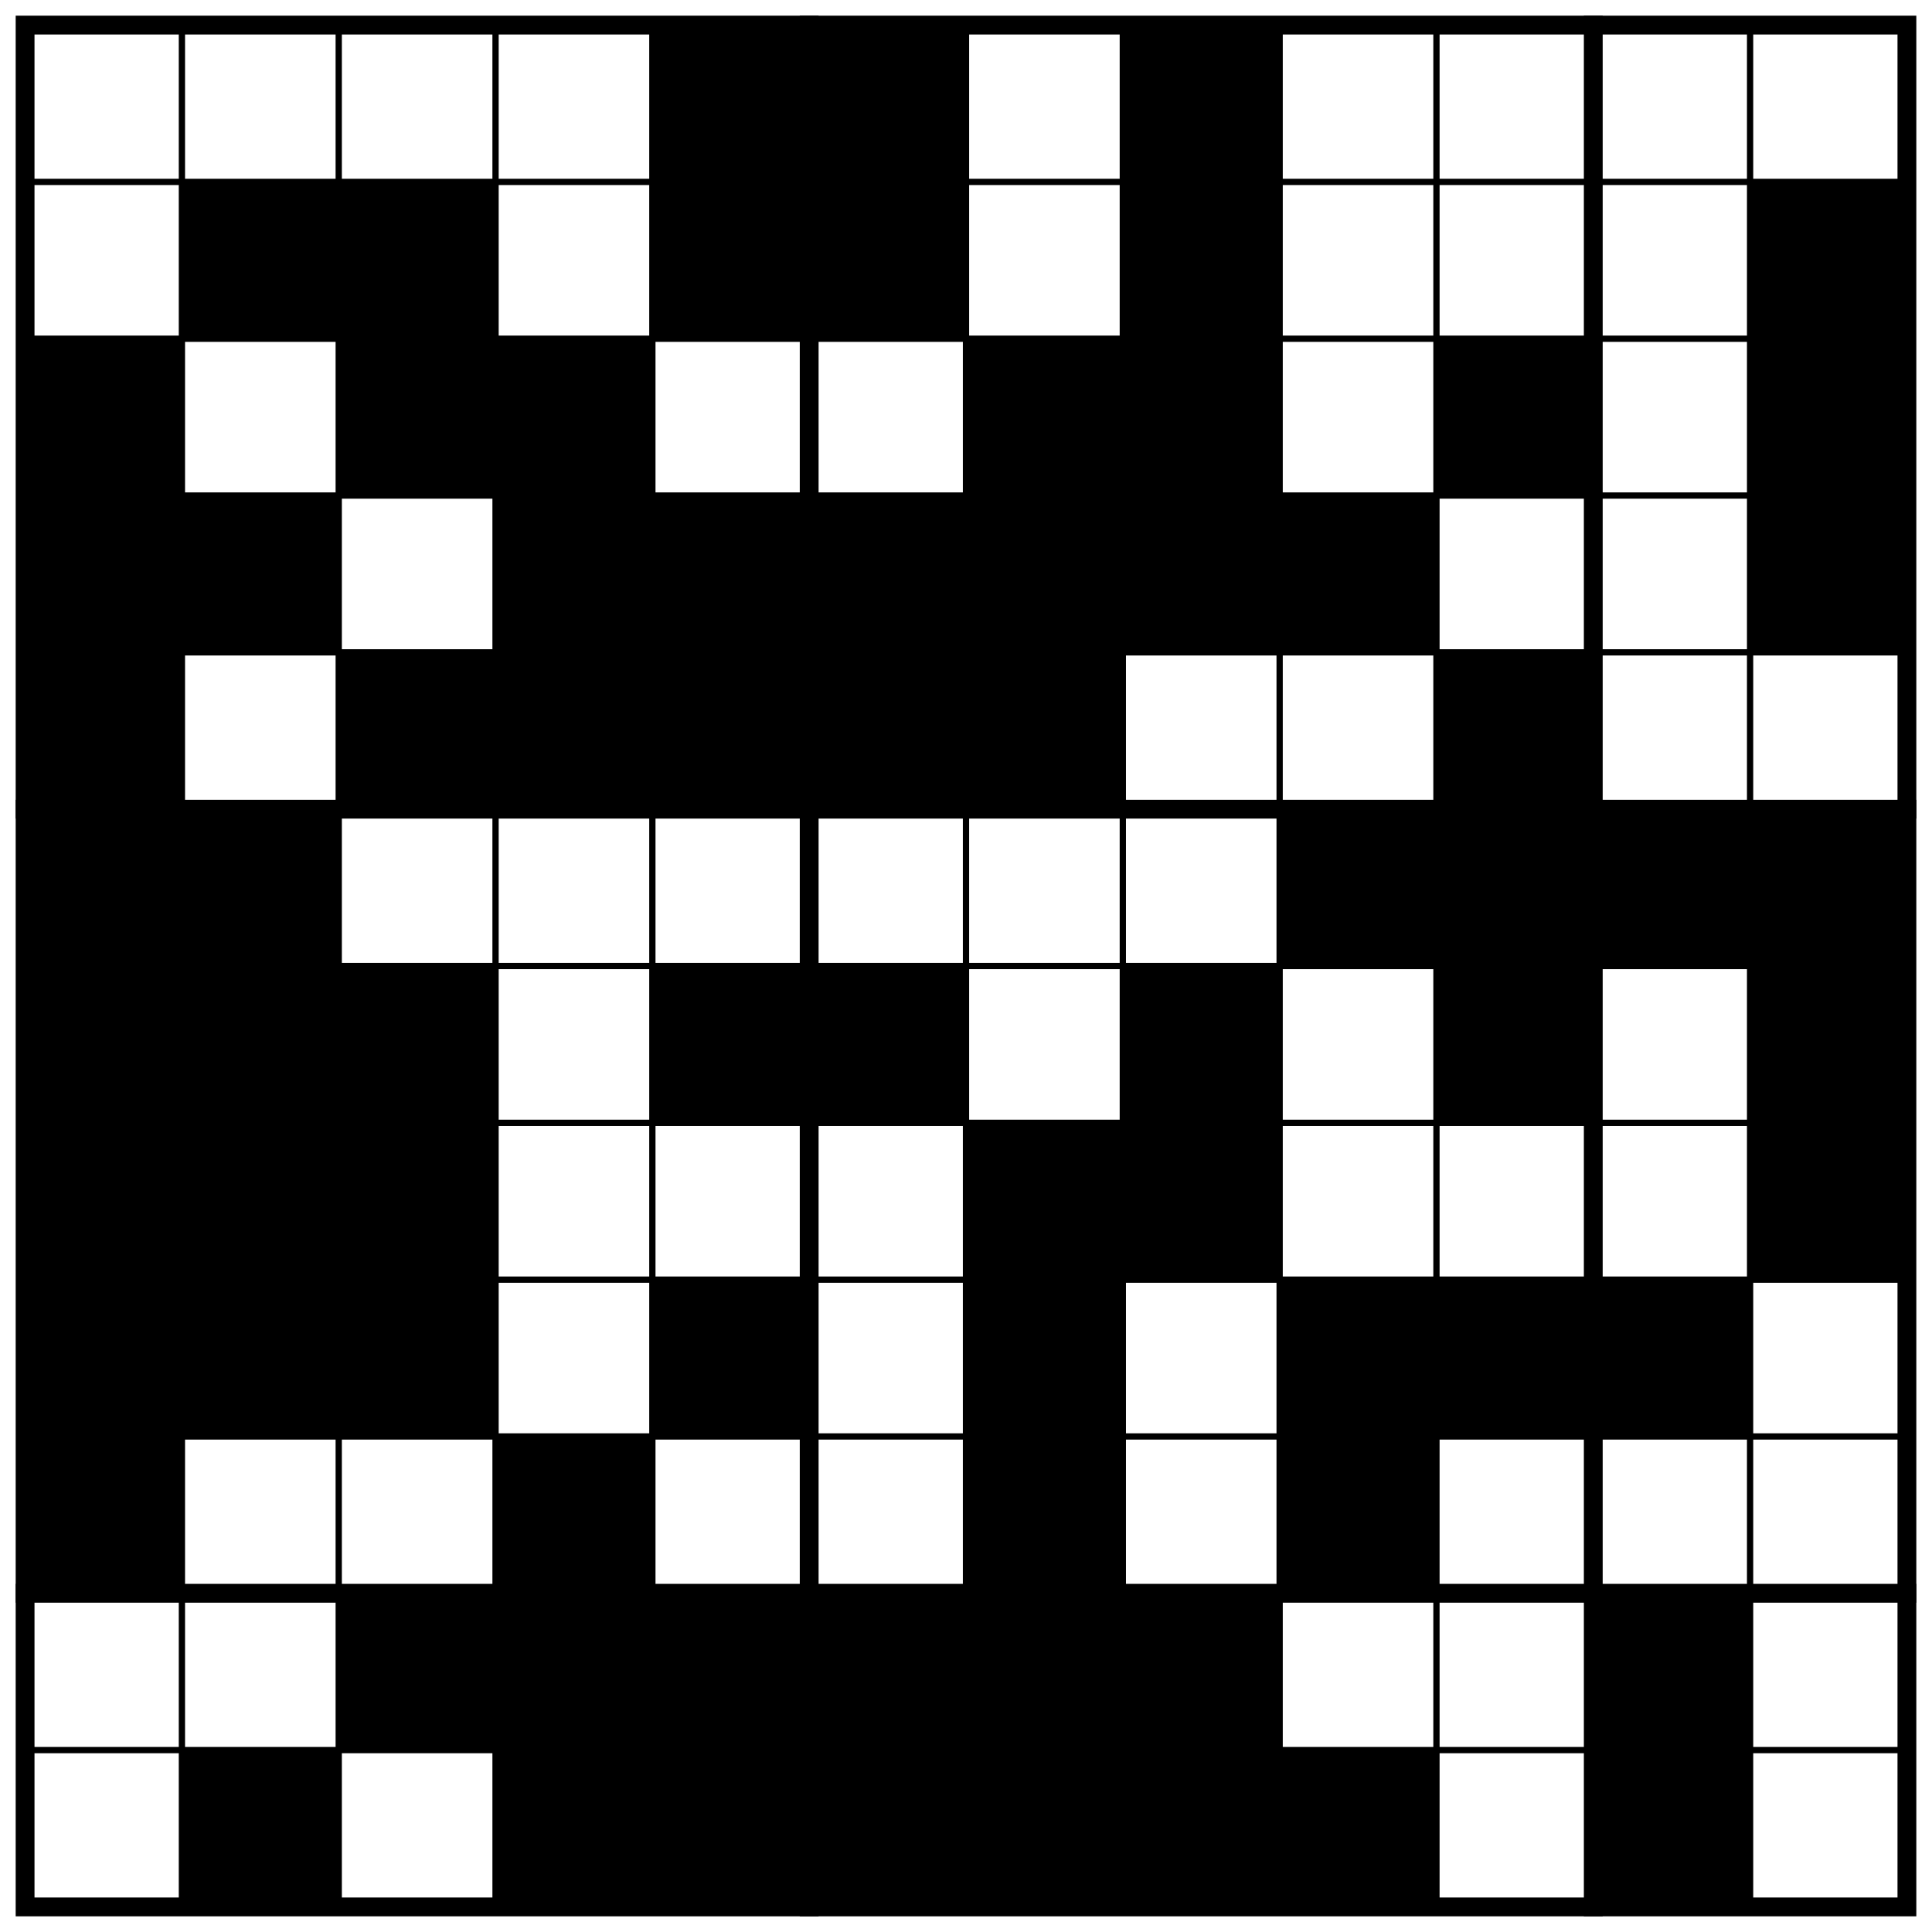
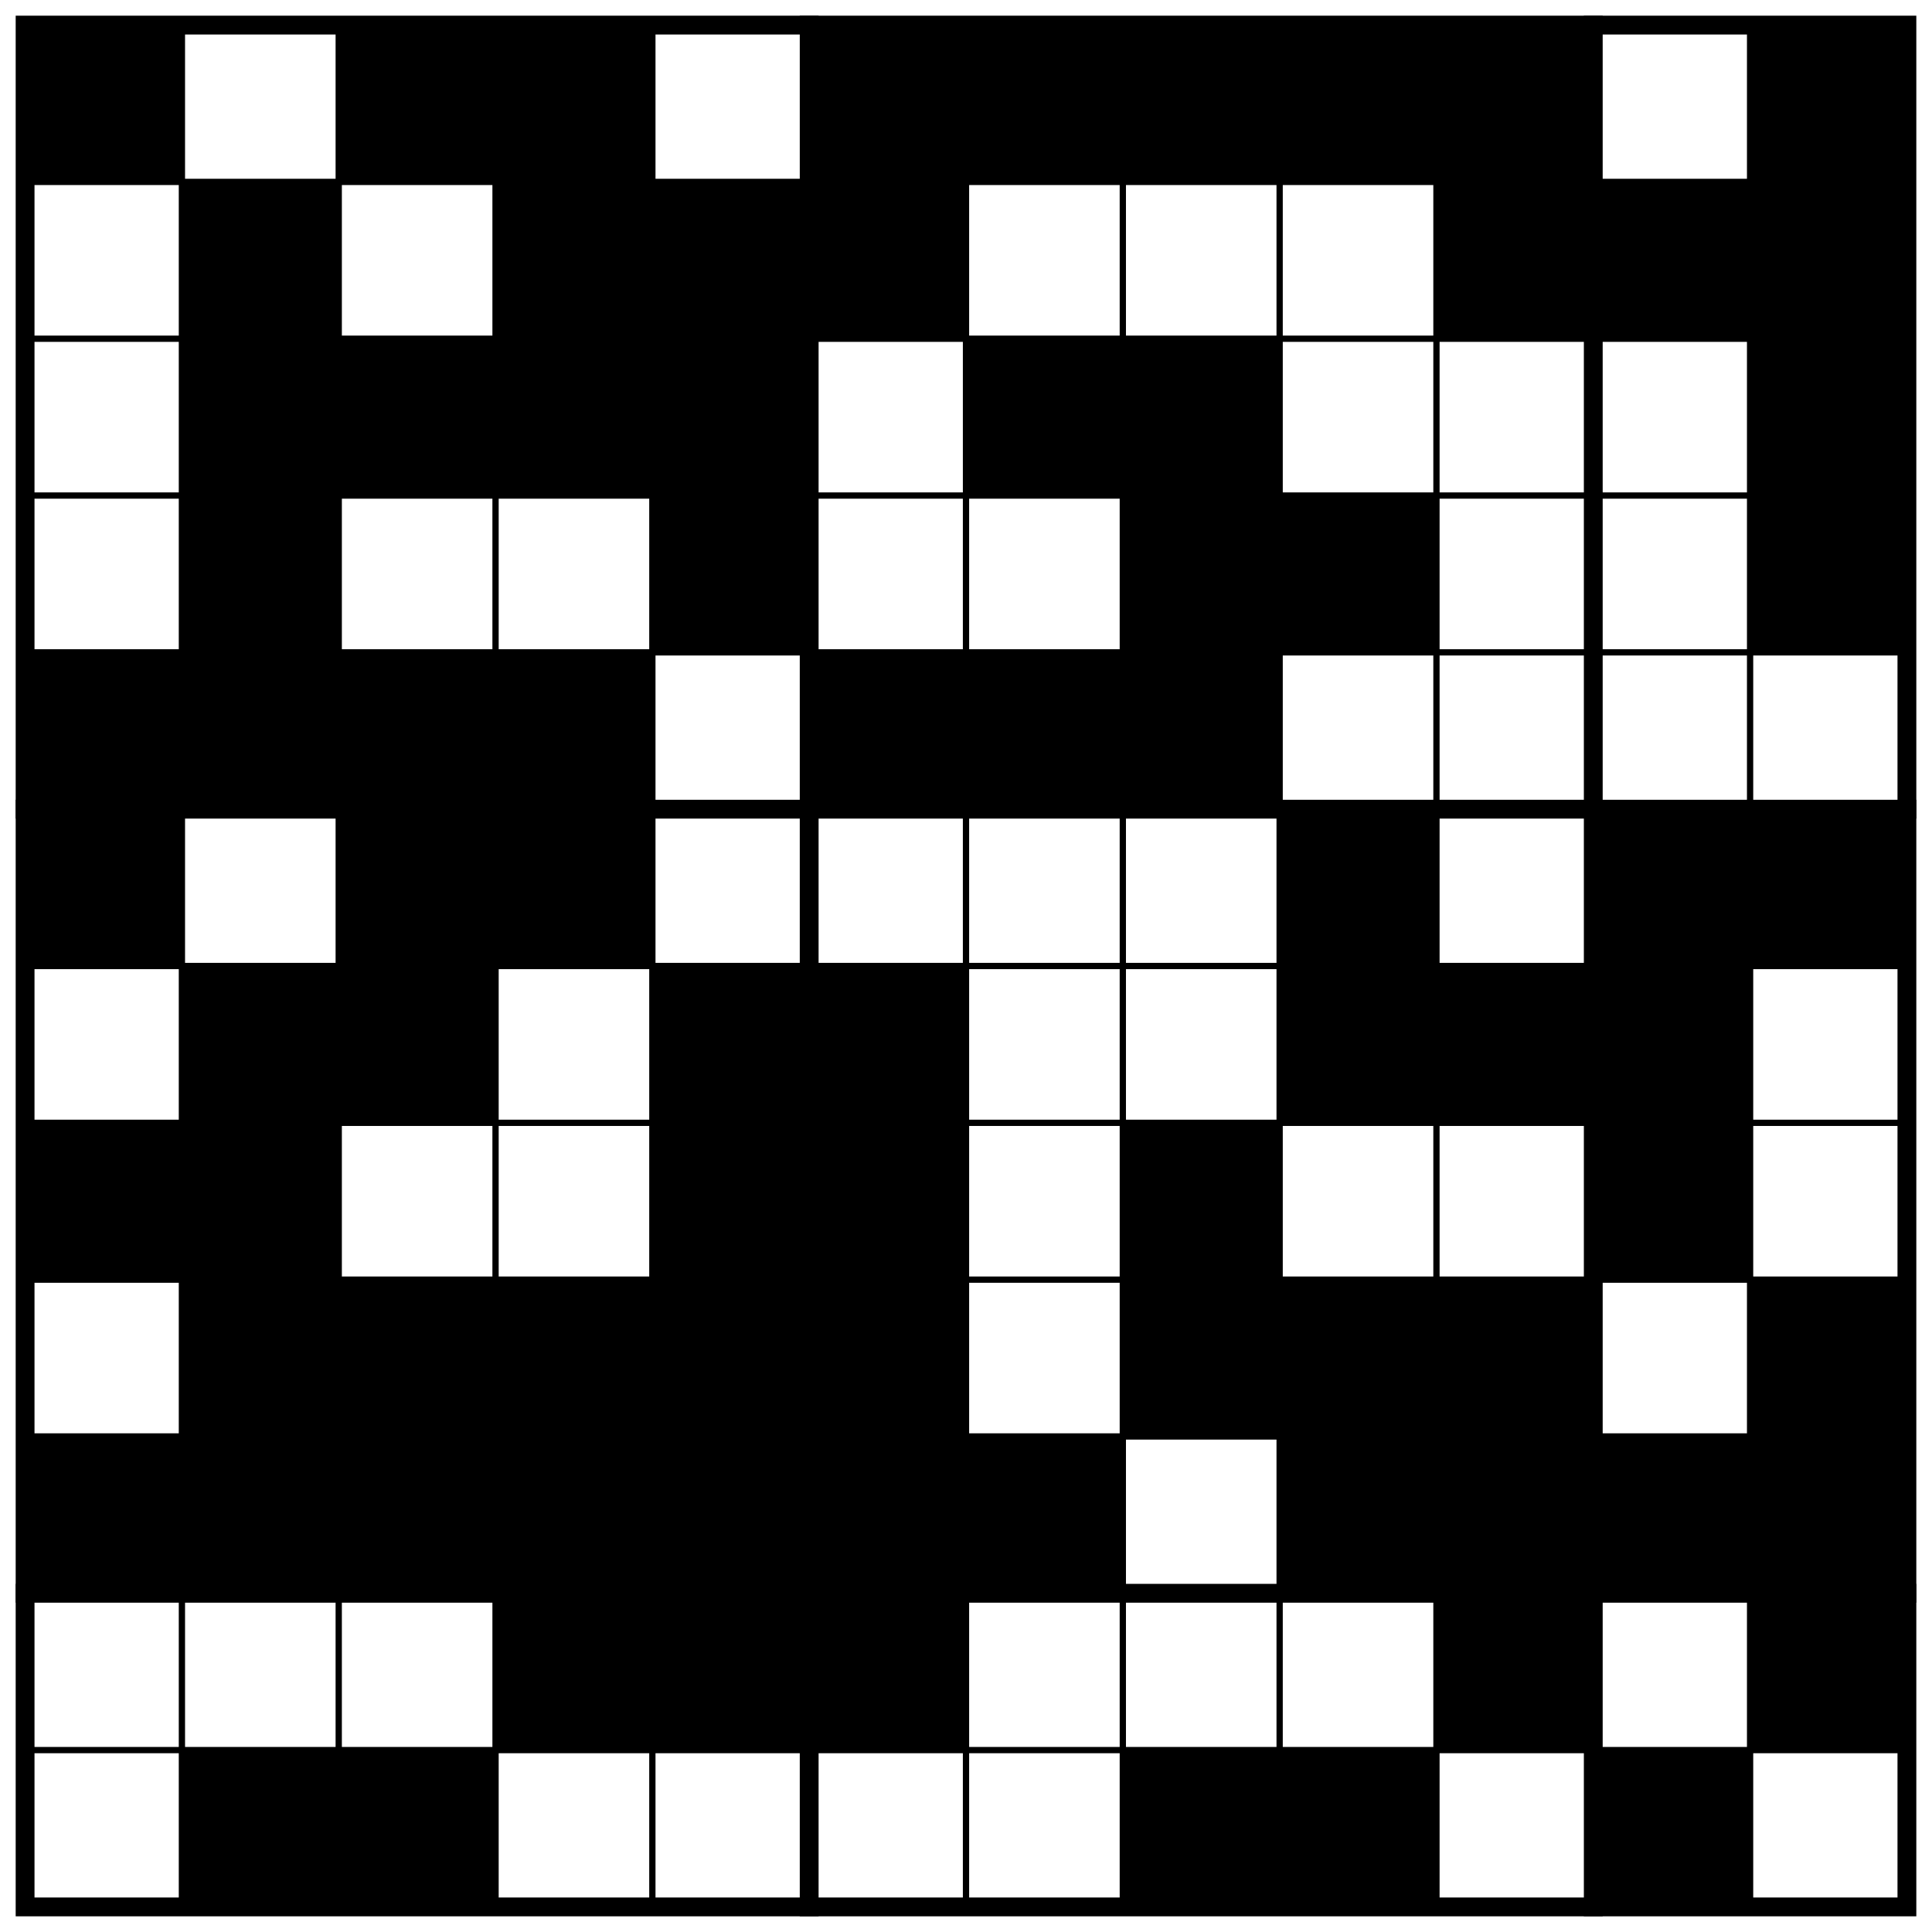
<svg xmlns="http://www.w3.org/2000/svg" class="p" viewBox="0 0 1232 1232" preserveAspectRatio="xMidYMid meet" shape-rendering="geometricPrecision">
  <g fill="#000">
-     <rect x="416" y="16" width="100" height="100" />
+     <rect x="16" y="16" width="100" height="100" />
+     <rect x="216" y="16" width="100" height="100" />
+     <rect x="316" y="16" width="100" height="100" />
    <rect x="516" y="16" width="100" height="100" />
+     <rect x="616" y="16" width="100" height="100" />
    <rect x="716" y="16" width="100" height="100" />
+     <rect x="816" y="16" width="100" height="100" />
+     <rect x="916" y="16" width="100" height="100" />
+     <rect x="1116" y="16" width="100" height="100" />
    <rect x="116" y="116" width="100" height="100" />
-     <rect x="216" y="116" width="100" height="100" />
+     <rect x="316" y="116" width="100" height="100" />
    <rect x="416" y="116" width="100" height="100" />
    <rect x="516" y="116" width="100" height="100" />
-     <rect x="716" y="116" width="100" height="100" />
+     <rect x="916" y="116" width="100" height="100" />
+     <rect x="1016" y="116" width="100" height="100" />
    <rect x="1116" y="116" width="100" height="100" />
-     <rect x="16" y="216" width="100" height="100" />
+     <rect x="116" y="216" width="100" height="100" />
    <rect x="216" y="216" width="100" height="100" />
    <rect x="316" y="216" width="100" height="100" />
+     <rect x="416" y="216" width="100" height="100" />
    <rect x="616" y="216" width="100" height="100" />
    <rect x="716" y="216" width="100" height="100" />
-     <rect x="916" y="216" width="100" height="100" />
    <rect x="1116" y="216" width="100" height="100" />
-     <rect x="16" y="316" width="100" height="100" />
    <rect x="116" y="316" width="100" height="100" />
-     <rect x="316" y="316" width="100" height="100" />
    <rect x="416" y="316" width="100" height="100" />
-     <rect x="516" y="316" width="100" height="100" />
-     <rect x="616" y="316" width="100" height="100" />
    <rect x="716" y="316" width="100" height="100" />
    <rect x="816" y="316" width="100" height="100" />
    <rect x="1116" y="316" width="100" height="100" />
    <rect x="16" y="416" width="100" height="100" />
+     <rect x="116" y="416" width="100" height="100" />
    <rect x="216" y="416" width="100" height="100" />
    <rect x="316" y="416" width="100" height="100" />
-     <rect x="416" y="416" width="100" height="100" />
    <rect x="516" y="416" width="100" height="100" />
    <rect x="616" y="416" width="100" height="100" />
-     <rect x="916" y="416" width="100" height="100" />
+     <rect x="716" y="416" width="100" height="100" />
    <rect x="16" y="516" width="100" height="100" />
-     <rect x="116" y="516" width="100" height="100" />
+     <rect x="216" y="516" width="100" height="100" />
+     <rect x="316" y="516" width="100" height="100" />
    <rect x="816" y="516" width="100" height="100" />
-     <rect x="916" y="516" width="100" height="100" />
    <rect x="1016" y="516" width="100" height="100" />
    <rect x="1116" y="516" width="100" height="100" />
-     <rect x="16" y="616" width="100" height="100" />
    <rect x="116" y="616" width="100" height="100" />
    <rect x="216" y="616" width="100" height="100" />
    <rect x="416" y="616" width="100" height="100" />
    <rect x="516" y="616" width="100" height="100" />
-     <rect x="716" y="616" width="100" height="100" />
+     <rect x="816" y="616" width="100" height="100" />
    <rect x="916" y="616" width="100" height="100" />
-     <rect x="1116" y="616" width="100" height="100" />
+     <rect x="1016" y="616" width="100" height="100" />
    <rect x="16" y="716" width="100" height="100" />
    <rect x="116" y="716" width="100" height="100" />
-     <rect x="216" y="716" width="100" height="100" />
-     <rect x="616" y="716" width="100" height="100" />
+     <rect x="416" y="716" width="100" height="100" />
+     <rect x="516" y="716" width="100" height="100" />
    <rect x="716" y="716" width="100" height="100" />
-     <rect x="1116" y="716" width="100" height="100" />
-     <rect x="16" y="816" width="100" height="100" />
+     <rect x="1016" y="716" width="100" height="100" />
    <rect x="116" y="816" width="100" height="100" />
    <rect x="216" y="816" width="100" height="100" />
+     <rect x="316" y="816" width="100" height="100" />
    <rect x="416" y="816" width="100" height="100" />
-     <rect x="616" y="816" width="100" height="100" />
+     <rect x="516" y="816" width="100" height="100" />
+     <rect x="716" y="816" width="100" height="100" />
    <rect x="816" y="816" width="100" height="100" />
    <rect x="916" y="816" width="100" height="100" />
-     <rect x="1016" y="816" width="100" height="100" />
+     <rect x="1116" y="816" width="100" height="100" />
    <rect x="16" y="916" width="100" height="100" />
+     <rect x="116" y="916" width="100" height="100" />
+     <rect x="216" y="916" width="100" height="100" />
    <rect x="316" y="916" width="100" height="100" />
+     <rect x="416" y="916" width="100" height="100" />
+     <rect x="516" y="916" width="100" height="100" />
    <rect x="616" y="916" width="100" height="100" />
    <rect x="816" y="916" width="100" height="100" />
-     <rect x="216" y="1016" width="100" height="100" />
+     <rect x="916" y="916" width="100" height="100" />
+     <rect x="1016" y="916" width="100" height="100" />
+     <rect x="1116" y="916" width="100" height="100" />
    <rect x="316" y="1016" width="100" height="100" />
    <rect x="416" y="1016" width="100" height="100" />
    <rect x="516" y="1016" width="100" height="100" />
-     <rect x="616" y="1016" width="100" height="100" />
-     <rect x="716" y="1016" width="100" height="100" />
-     <rect x="1016" y="1016" width="100" height="100" />
+     <rect x="916" y="1016" width="100" height="100" />
+     <rect x="1116" y="1016" width="100" height="100" />
    <rect x="116" y="1116" width="100" height="100" />
-     <rect x="316" y="1116" width="100" height="100" />
-     <rect x="416" y="1116" width="100" height="100" />
-     <rect x="516" y="1116" width="100" height="100" />
-     <rect x="616" y="1116" width="100" height="100" />
+     <rect x="216" y="1116" width="100" height="100" />
    <rect x="716" y="1116" width="100" height="100" />
    <rect x="816" y="1116" width="100" height="100" />
    <rect x="1016" y="1116" width="100" height="100" />
  </g>
  <path d="M16 116H1216M16 216H1216M16 316H1216M16 416H1216M16 616H1216M16 716H1216M16 816H1216M16 916H1216M16 1116H1216M116 16V1216M216 16V1216M316 16V1216M416 16V1216M616 16V1216M716 16V1216M816 16V1216M916 16V1216M1116 16V1216" fill="none" stroke="#000" stroke-width="4" stroke-linecap="square" />
  <path d="M16 516H1216M16 1016H1216M516 16V1216M1016 16V1216" fill="none" stroke="#000" stroke-width="12" stroke-linecap="square" />
  <rect x="16" y="16" width="1200" height="1200" fill="none" stroke="#000" stroke-width="12" />
</svg>
